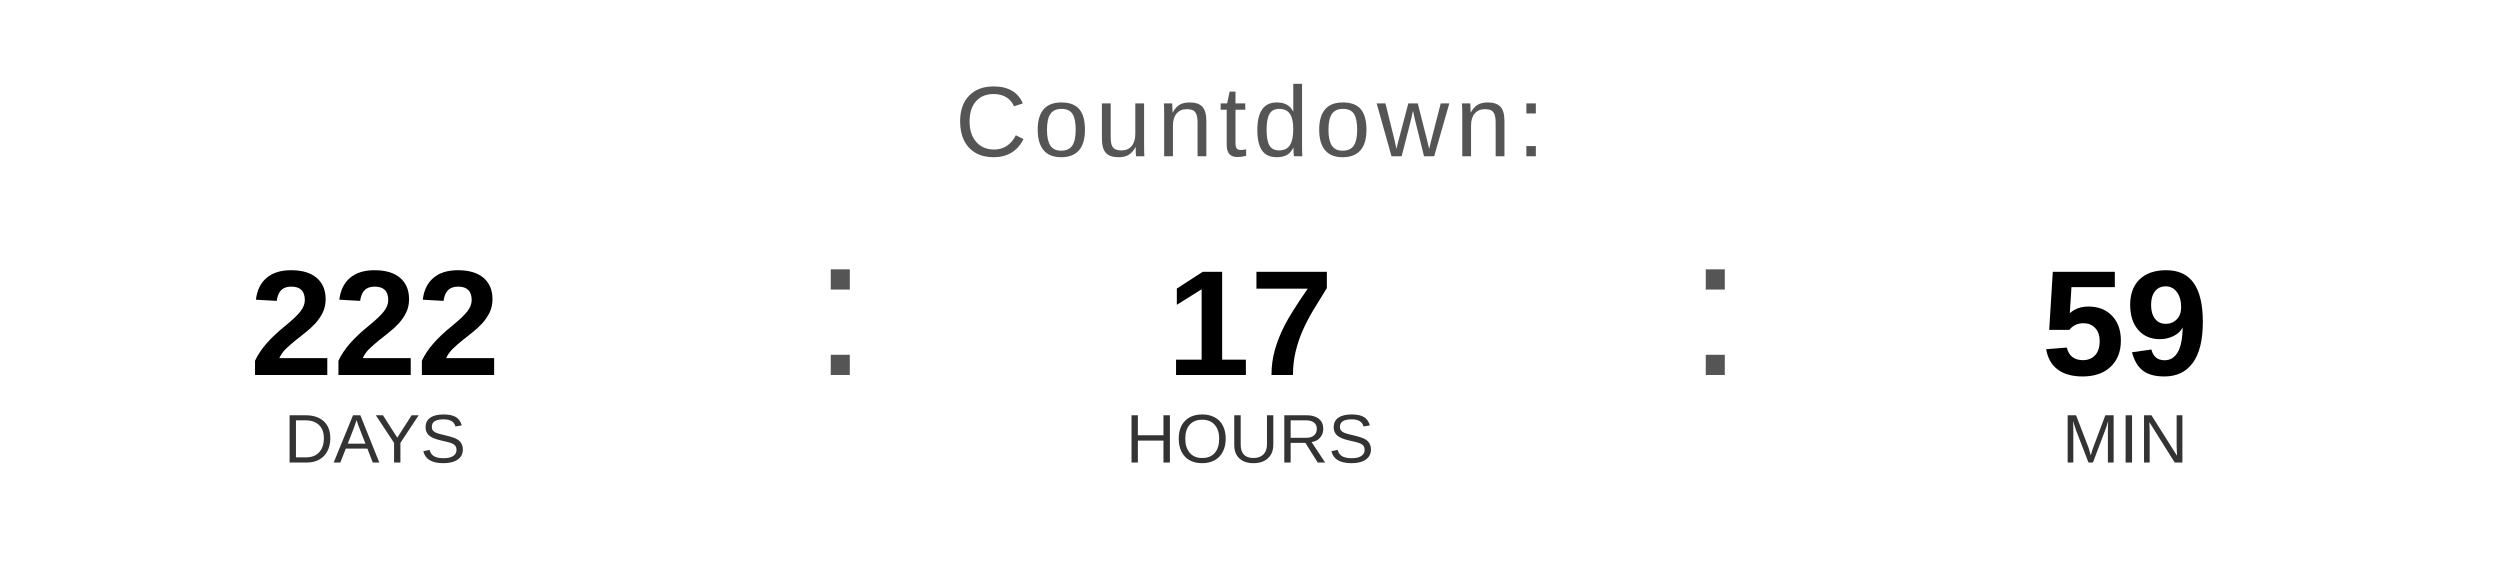
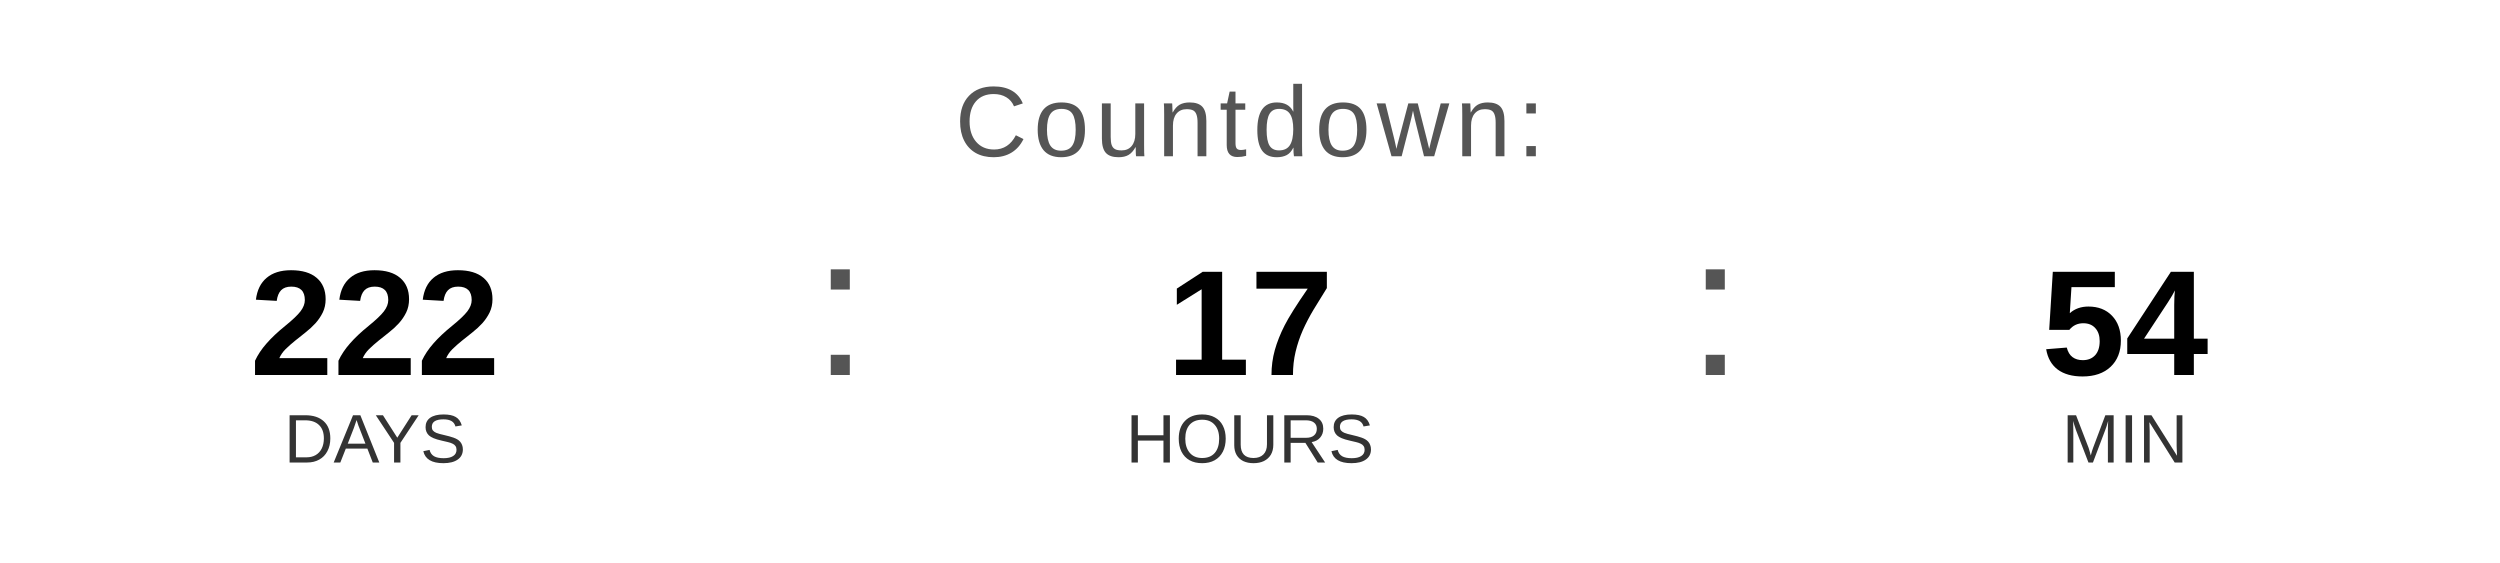
<svg xmlns="http://www.w3.org/2000/svg" width="400" height="90" viewBox="0 0 400 90">
  <text x="200" y="25" font-family="Arial, Helvetica, sans-serif" font-size="16" fill="#555555" text-anchor="middle" letter-spacing="1">
    Countdown:
  </text>
  <text x="60" y="60" font-family="Arial, Helvetica, sans-serif" font-size="24" font-weight="bold" fill="#000000" text-anchor="middle">222</text>
  <text x="60" y="74" font-family="Arial, Helvetica, sans-serif" font-size="11" fill="#333333" text-anchor="middle">DAYS</text>
  <text x="130" y="60" font-family="Arial, sans-serif" font-size="32" fill="#555555">:</text>
  <text x="200" y="60" font-family="Arial, Helvetica, sans-serif" font-size="24" font-weight="bold" fill="#000000" text-anchor="middle">17</text>
  <text x="200" y="74" font-family="Arial, Helvetica, sans-serif" font-size="11" fill="#333333" text-anchor="middle">HOURS</text>
  <text x="270" y="60" font-family="Arial, sans-serif" font-size="32" fill="#555555">:</text>
-   <text x="340" y="60" font-family="Arial, Helvetica, sans-serif" font-size="24" font-weight="bold" fill="#000000" text-anchor="middle">59</text>
+   <text x="340" y="60" font-family="Arial, Helvetica, sans-serif" font-size="24" font-weight="bold" fill="#000000" text-anchor="middle">54</text>
  <text x="340" y="74" font-family="Arial, Helvetica, sans-serif" font-size="11" fill="#333333" text-anchor="middle">MIN</text>
</svg>
